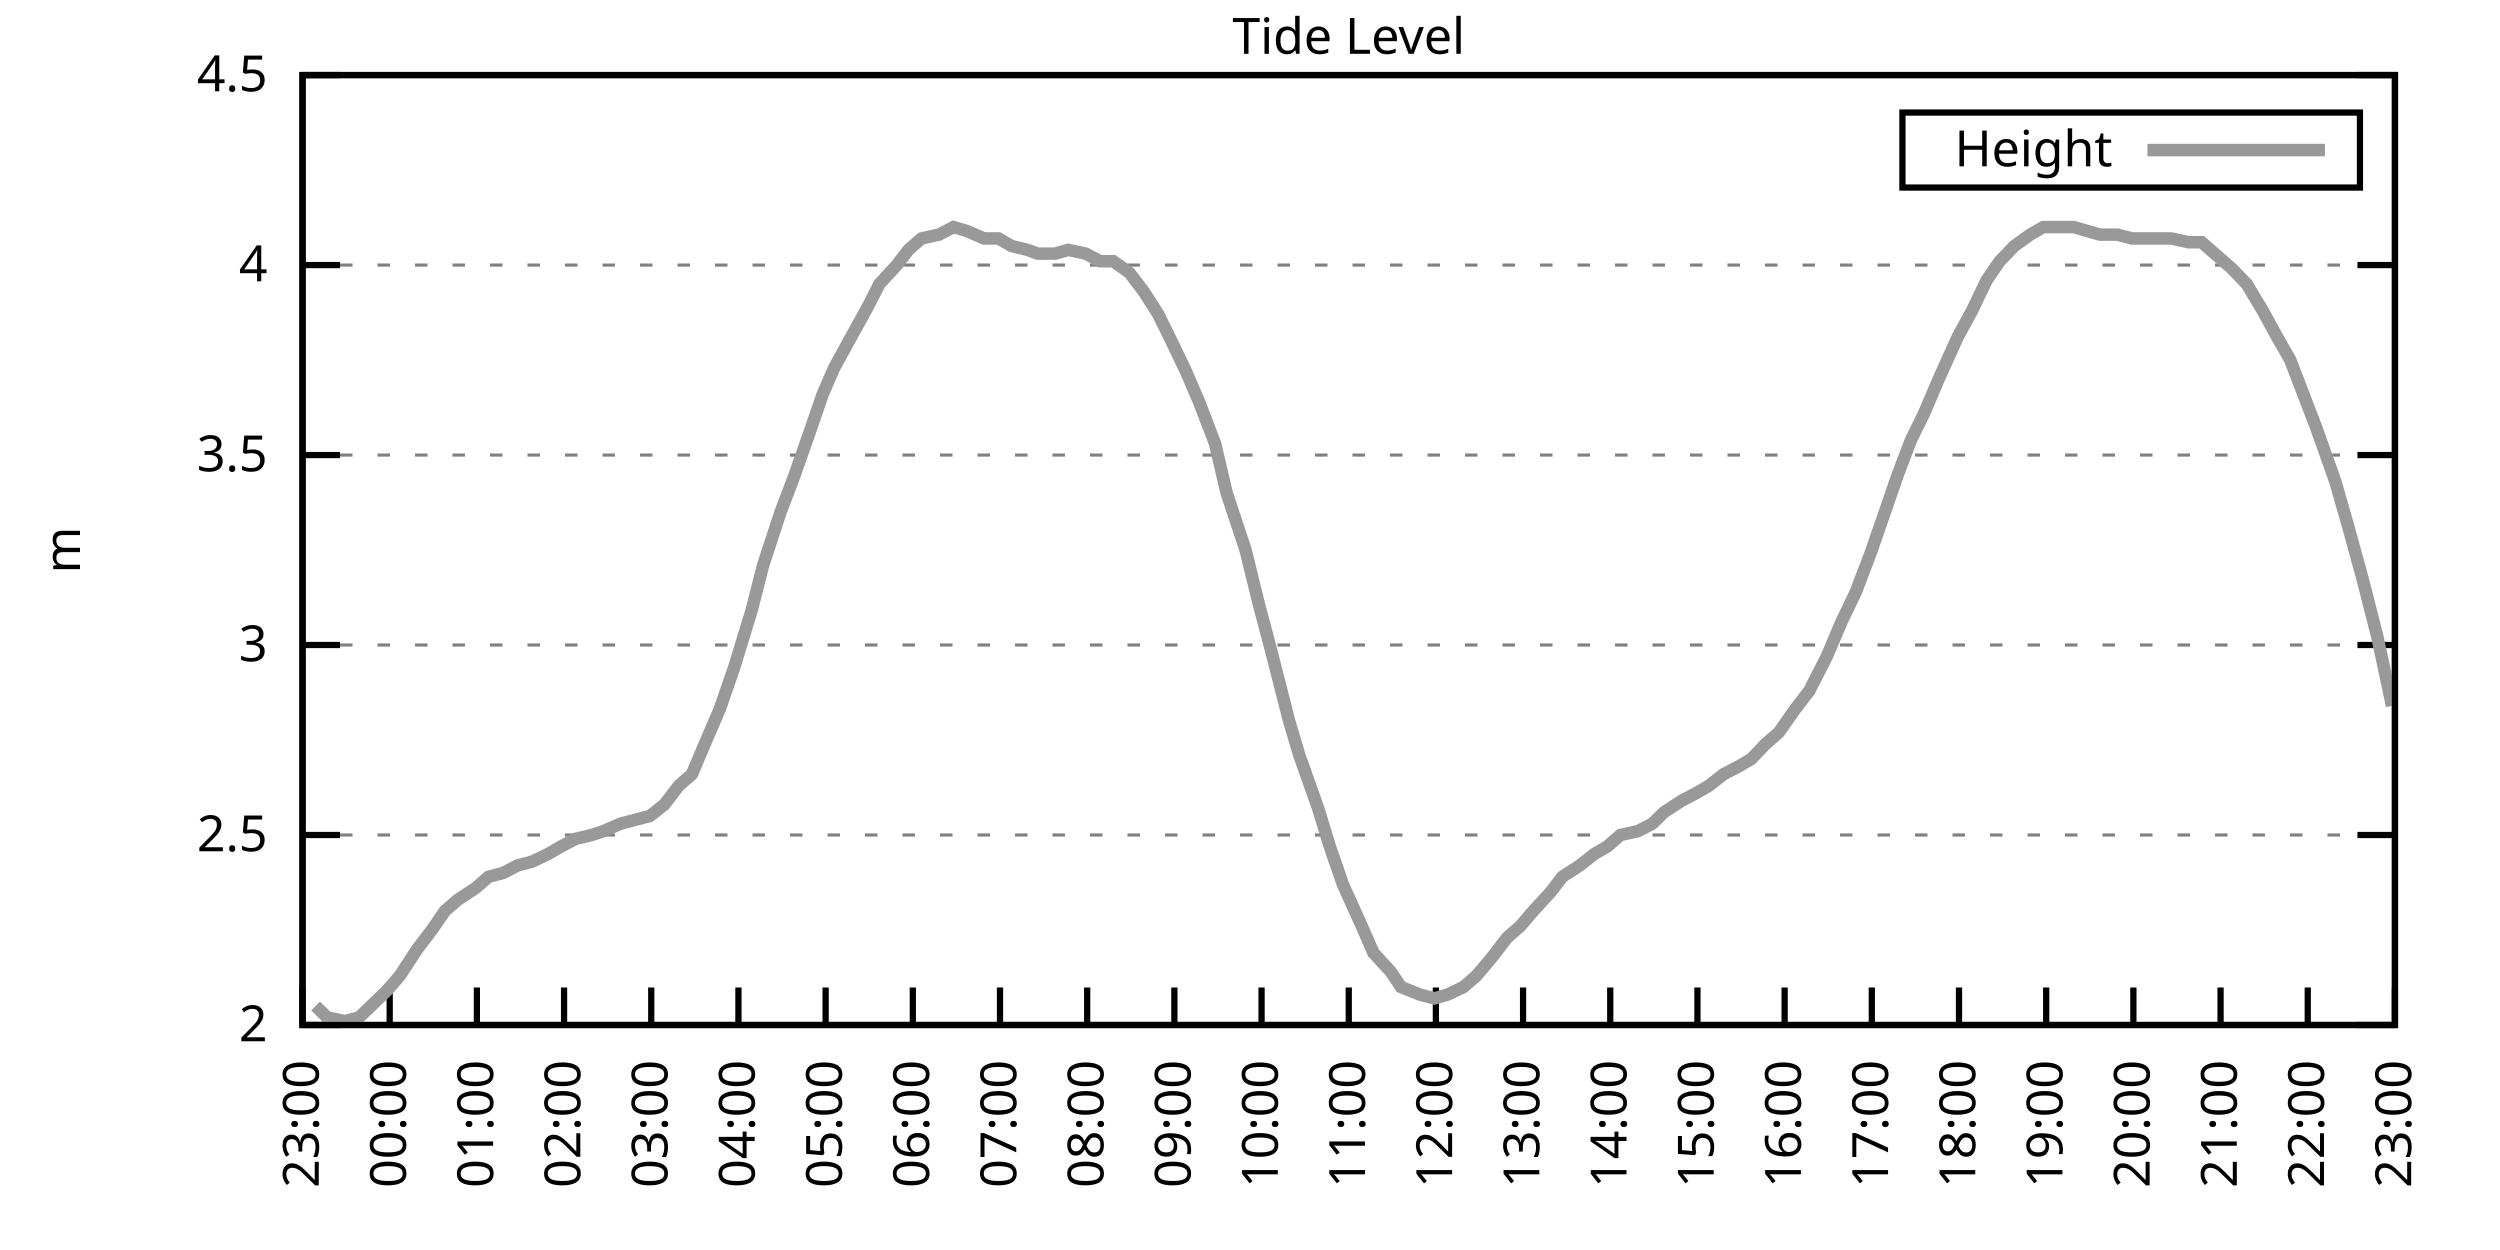
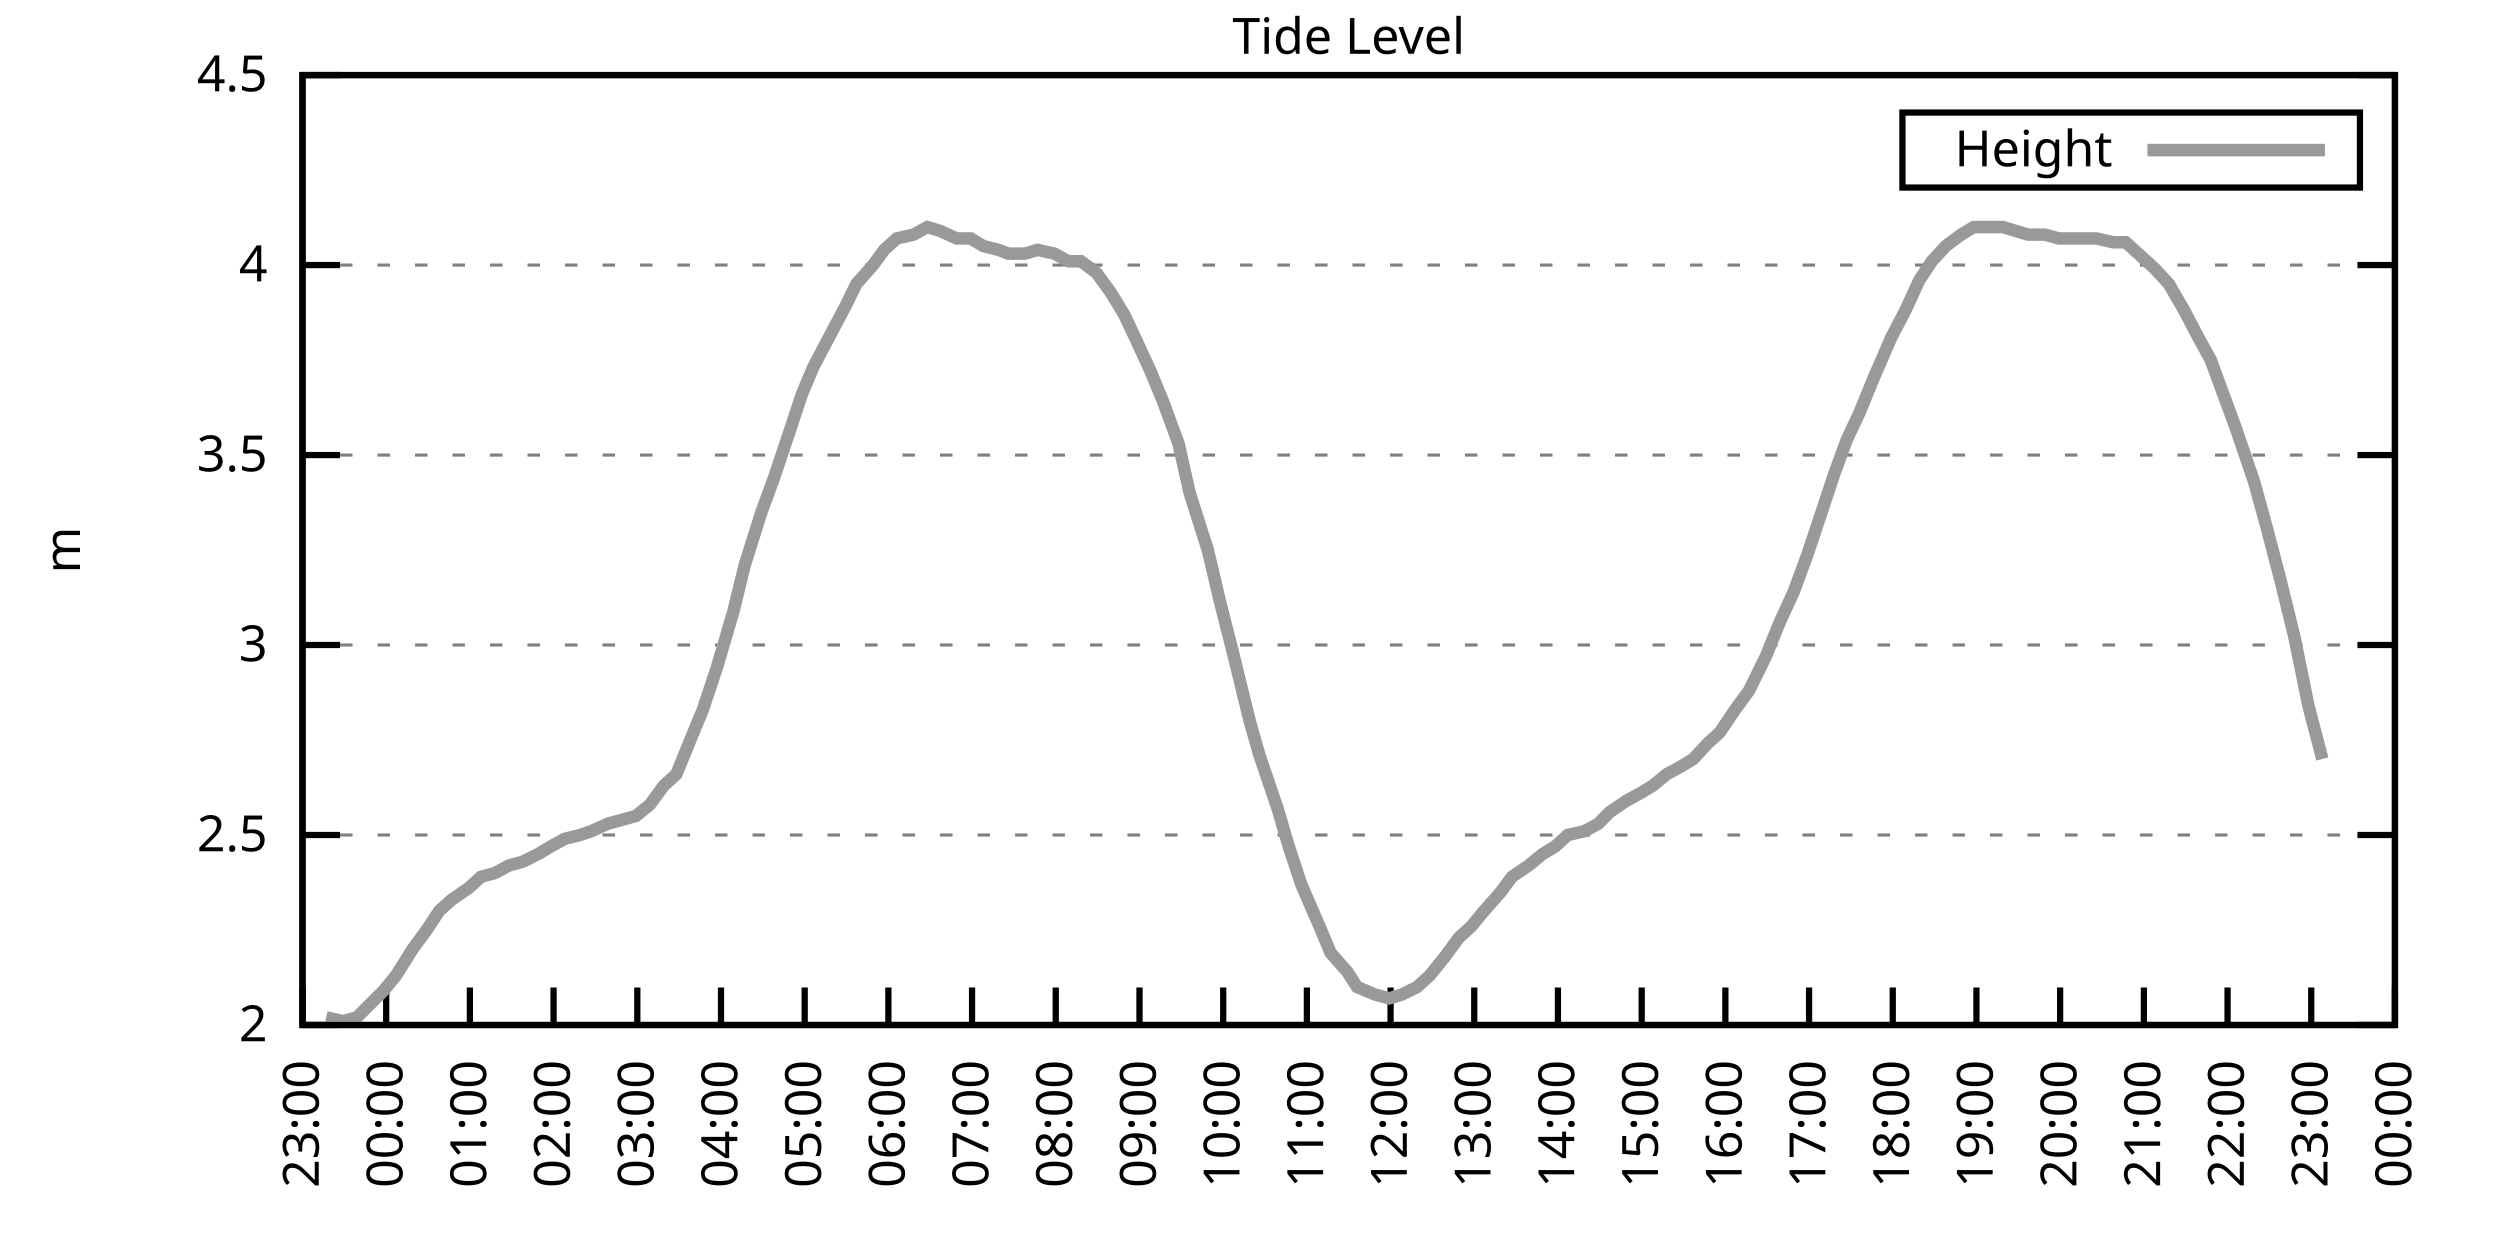
<svg xmlns="http://www.w3.org/2000/svg" xmlns:xlink="http://www.w3.org/1999/xlink" width="400" height="200" viewBox="0 0 400 200">
  <g id="gnuplot_canvas">
    <rect x="0" y="0" width="400" height="200" fill="none" />
    <defs>
      <circle id="gpDot" r="0.5" stroke-width="0.5" stroke="currentColor" />
      <path id="gpPt0" stroke-width="0.333" stroke="currentColor" d="M-1,0 h2 M0,-1 v2" />
      <path id="gpPt1" stroke-width="0.333" stroke="currentColor" d="M-1,-1 L1,1 M1,-1 L-1,1" />
      <path id="gpPt2" stroke-width="0.333" stroke="currentColor" d="M-1,0 L1,0 M0,-1 L0,1 M-1,-1 L1,1 M-1,1 L1,-1" />
      <rect id="gpPt3" stroke-width="0.333" stroke="currentColor" x="-1" y="-1" width="2" height="2" />
      <rect id="gpPt4" stroke-width="0.333" stroke="currentColor" fill="currentColor" x="-1" y="-1" width="2" height="2" />
      <circle id="gpPt5" stroke-width="0.333" stroke="currentColor" cx="0" cy="0" r="1" />
      <use xlink:href="#gpPt5" id="gpPt6" fill="currentColor" stroke="none" />
      <path id="gpPt7" stroke-width="0.333" stroke="currentColor" d="M0,-1.33 L-1.33,0.67 L1.33,0.67 z" />
      <use xlink:href="#gpPt7" id="gpPt8" fill="currentColor" stroke="none" />
      <use xlink:href="#gpPt7" id="gpPt9" stroke="currentColor" transform="rotate(180)" />
      <use xlink:href="#gpPt9" id="gpPt10" fill="currentColor" stroke="none" />
      <use xlink:href="#gpPt3" id="gpPt11" stroke="currentColor" transform="rotate(45)" />
      <use xlink:href="#gpPt11" id="gpPt12" fill="currentColor" stroke="none" />
      <path id="gpPt13" stroke-width="0.333" stroke="currentColor" d="M0,1.330 L1.265,0.411 L0.782,-1.067 L-0.782,-1.076 L-1.265,0.411 z" />
      <use xlink:href="#gpPt13" id="gpPt14" fill="currentColor" stroke="none" />
      <filter id="textbox" filterUnits="objectBoundingBox" x="0" y="0" height="1" width="1">
        <feFlood flood-color="white" flood-opacity="1" result="bgnd" />
        <feComposite in="SourceGraphic" in2="bgnd" operator="atop" />
      </filter>
      <filter id="greybox" filterUnits="objectBoundingBox" x="0" y="0" height="1" width="1">
        <feFlood flood-color="lightgrey" flood-opacity="1" result="grey" />
        <feComposite in="SourceGraphic" in2="grey" operator="atop" />
      </filter>
    </defs>
    <g fill="none" color="white" stroke="currentColor" stroke-width="1.00" stroke-linecap="butt" stroke-linejoin="miter">
</g>
    <g fill="none" color="black" stroke="currentColor" stroke-width="1.00" stroke-linecap="butt" stroke-linejoin="miter">
      <g stroke="none" shape-rendering="crispEdges">
        <polygon fill="rgb(255, 255, 255)" points="48.40,164.00 383.18,164.00 383.18,12.02 48.40,12.02 " />
      </g>
    </g>
    <g fill="none" color="black" stroke="currentColor" stroke-width="1.00" stroke-linecap="butt" stroke-linejoin="miter">
</g>
    <g fill="none" color="black" stroke="black" stroke-width="0.50" stroke-linecap="butt" stroke-linejoin="miter">
</g>
    <g fill="none" color="gray" stroke="currentColor" stroke-width="0.50" stroke-linecap="butt" stroke-linejoin="miter">
      <path stroke="gray" stroke-dasharray="2,4" class="gridline" d="M48.40,164.00 L383.19,164.00  " />
    </g>
    <g fill="none" color="gray" stroke="gray" stroke-width="1.00" stroke-linecap="butt" stroke-linejoin="miter">
</g>
    <g fill="none" color="black" stroke="currentColor" stroke-width="1.00" stroke-linecap="butt" stroke-linejoin="miter">
      <path stroke="black" d="M48.40,164.00 L54.40,164.00 M383.19,164.00 L377.19,164.00  " />
      <g transform="translate(42.80,166.60)" stroke="none" fill="black" font-family="Sans" font-size="8.00" text-anchor="end">
        <text>
          <tspan font-family="Sans"> 2</tspan>
        </text>
      </g>
    </g>
    <g fill="none" color="black" stroke="currentColor" stroke-width="1.00" stroke-linecap="butt" stroke-linejoin="miter">
</g>
    <g fill="none" color="black" stroke="black" stroke-width="0.50" stroke-linecap="butt" stroke-linejoin="miter">
</g>
    <g fill="none" color="gray" stroke="currentColor" stroke-width="0.50" stroke-linecap="butt" stroke-linejoin="miter">
      <path stroke="gray" stroke-dasharray="2,4" class="gridline" d="M48.40,133.60 L383.19,133.60  " />
    </g>
    <g fill="none" color="gray" stroke="gray" stroke-width="1.00" stroke-linecap="butt" stroke-linejoin="miter">
</g>
    <g fill="none" color="black" stroke="currentColor" stroke-width="1.00" stroke-linecap="butt" stroke-linejoin="miter">
      <path stroke="black" d="M48.40,133.60 L54.40,133.60 M383.19,133.60 L377.19,133.60  " />
      <g transform="translate(42.80,136.20)" stroke="none" fill="black" font-family="Sans" font-size="8.00" text-anchor="end">
        <text>
          <tspan font-family="Sans"> 2.5</tspan>
        </text>
      </g>
    </g>
    <g fill="none" color="black" stroke="currentColor" stroke-width="1.00" stroke-linecap="butt" stroke-linejoin="miter">
</g>
    <g fill="none" color="black" stroke="black" stroke-width="0.50" stroke-linecap="butt" stroke-linejoin="miter">
</g>
    <g fill="none" color="gray" stroke="currentColor" stroke-width="0.50" stroke-linecap="butt" stroke-linejoin="miter">
      <path stroke="gray" stroke-dasharray="2,4" class="gridline" d="M48.40,103.20 L383.19,103.20  " />
    </g>
    <g fill="none" color="gray" stroke="gray" stroke-width="1.00" stroke-linecap="butt" stroke-linejoin="miter">
</g>
    <g fill="none" color="black" stroke="currentColor" stroke-width="1.00" stroke-linecap="butt" stroke-linejoin="miter">
      <path stroke="black" d="M48.40,103.20 L54.40,103.20 M383.19,103.20 L377.19,103.20  " />
      <g transform="translate(42.80,105.80)" stroke="none" fill="black" font-family="Sans" font-size="8.00" text-anchor="end">
        <text>
          <tspan font-family="Sans"> 3</tspan>
        </text>
      </g>
    </g>
    <g fill="none" color="black" stroke="currentColor" stroke-width="1.00" stroke-linecap="butt" stroke-linejoin="miter">
</g>
    <g fill="none" color="black" stroke="black" stroke-width="0.50" stroke-linecap="butt" stroke-linejoin="miter">
</g>
    <g fill="none" color="gray" stroke="currentColor" stroke-width="0.50" stroke-linecap="butt" stroke-linejoin="miter">
      <path stroke="gray" stroke-dasharray="2,4" class="gridline" d="M48.40,72.81 L383.19,72.81  " />
    </g>
    <g fill="none" color="gray" stroke="gray" stroke-width="1.00" stroke-linecap="butt" stroke-linejoin="miter">
</g>
    <g fill="none" color="black" stroke="currentColor" stroke-width="1.00" stroke-linecap="butt" stroke-linejoin="miter">
      <path stroke="black" d="M48.40,72.81 L54.40,72.81 M383.19,72.81 L377.19,72.81  " />
      <g transform="translate(42.80,75.41)" stroke="none" fill="black" font-family="Sans" font-size="8.00" text-anchor="end">
        <text>
          <tspan font-family="Sans"> 3.5</tspan>
        </text>
      </g>
    </g>
    <g fill="none" color="black" stroke="currentColor" stroke-width="1.00" stroke-linecap="butt" stroke-linejoin="miter">
</g>
    <g fill="none" color="black" stroke="black" stroke-width="0.50" stroke-linecap="butt" stroke-linejoin="miter">
</g>
    <g fill="none" color="gray" stroke="currentColor" stroke-width="0.50" stroke-linecap="butt" stroke-linejoin="miter">
      <path stroke="gray" stroke-dasharray="2,4" class="gridline" d="M48.40,42.41 L383.19,42.41  " />
    </g>
    <g fill="none" color="gray" stroke="gray" stroke-width="1.00" stroke-linecap="butt" stroke-linejoin="miter">
</g>
    <g fill="none" color="black" stroke="currentColor" stroke-width="1.00" stroke-linecap="butt" stroke-linejoin="miter">
      <path stroke="black" d="M48.40,42.41 L54.40,42.41 M383.19,42.41 L377.19,42.41  " />
      <g transform="translate(42.80,45.01)" stroke="none" fill="black" font-family="Sans" font-size="8.00" text-anchor="end">
        <text>
          <tspan font-family="Sans"> 4</tspan>
        </text>
      </g>
    </g>
    <g fill="none" color="black" stroke="currentColor" stroke-width="1.00" stroke-linecap="butt" stroke-linejoin="miter">
</g>
    <g fill="none" color="black" stroke="black" stroke-width="0.50" stroke-linecap="butt" stroke-linejoin="miter">
</g>
    <g fill="none" color="gray" stroke="currentColor" stroke-width="0.50" stroke-linecap="butt" stroke-linejoin="miter">
      <path stroke="gray" stroke-dasharray="2,4" class="gridline" d="M48.40,12.01 L383.19,12.01  " />
    </g>
    <g fill="none" color="gray" stroke="gray" stroke-width="1.00" stroke-linecap="butt" stroke-linejoin="miter">
</g>
    <g fill="none" color="black" stroke="currentColor" stroke-width="1.00" stroke-linecap="butt" stroke-linejoin="miter">
      <path stroke="black" d="M48.40,12.01 L54.40,12.01 M383.19,12.01 L377.19,12.01  " />
      <g transform="translate(42.80,14.61)" stroke="none" fill="black" font-family="Sans" font-size="8.00" text-anchor="end">
        <text>
          <tspan font-family="Sans"> 4.5</tspan>
        </text>
      </g>
    </g>
    <g fill="none" color="black" stroke="currentColor" stroke-width="1.00" stroke-linecap="butt" stroke-linejoin="miter">
      <path stroke="black" d="M48.40,164.00 L48.40,158.00  " />
      <g transform="translate(51.00,169.60) rotate(270.00)" stroke="none" fill="black" font-family="Sans" font-size="8.00" text-anchor="end">
        <text>
          <tspan font-family="Sans">23:00</tspan>
        </text>
      </g>
    </g>
    <g fill="none" color="black" stroke="currentColor" stroke-width="1.00" stroke-linecap="butt" stroke-linejoin="miter">
-       <path stroke="black" d="M62.35,164.00 L62.35,158.00  " />
-       <g transform="translate(64.95,169.60) rotate(270.00)" stroke="none" fill="black" font-family="Sans" font-size="8.00" text-anchor="end">
+       <path stroke="black" d="M61.79,164.00 L61.79,158.00  " />
+       <g transform="translate(64.39,169.60) rotate(270.00)" stroke="none" fill="black" font-family="Sans" font-size="8.00" text-anchor="end">
        <text>
          <tspan font-family="Sans">00:00</tspan>
        </text>
      </g>
    </g>
    <g fill="none" color="black" stroke="currentColor" stroke-width="1.00" stroke-linecap="butt" stroke-linejoin="miter">
-       <path stroke="black" d="M76.30,164.00 L76.30,158.00  " />
-       <g transform="translate(78.90,169.60) rotate(270.00)" stroke="none" fill="black" font-family="Sans" font-size="8.00" text-anchor="end">
+       <path stroke="black" d="M75.18,164.00 L75.18,158.00  " />
+       <g transform="translate(77.78,169.60) rotate(270.00)" stroke="none" fill="black" font-family="Sans" font-size="8.00" text-anchor="end">
        <text>
          <tspan font-family="Sans">01:00</tspan>
        </text>
      </g>
    </g>
    <g fill="none" color="black" stroke="currentColor" stroke-width="1.00" stroke-linecap="butt" stroke-linejoin="miter">
-       <path stroke="black" d="M90.25,164.00 L90.25,158.00  " />
-       <g transform="translate(92.85,169.60) rotate(270.00)" stroke="none" fill="black" font-family="Sans" font-size="8.00" text-anchor="end">
+       <path stroke="black" d="M88.57,164.00 L88.57,158.00  " />
+       <g transform="translate(91.17,169.60) rotate(270.00)" stroke="none" fill="black" font-family="Sans" font-size="8.00" text-anchor="end">
        <text>
          <tspan font-family="Sans">02:00</tspan>
        </text>
      </g>
    </g>
    <g fill="none" color="black" stroke="currentColor" stroke-width="1.00" stroke-linecap="butt" stroke-linejoin="miter">
-       <path stroke="black" d="M104.20,164.00 L104.20,158.00  " />
-       <g transform="translate(106.80,169.60) rotate(270.00)" stroke="none" fill="black" font-family="Sans" font-size="8.00" text-anchor="end">
+       <path stroke="black" d="M101.97,164.00 L101.97,158.00  " />
+       <g transform="translate(104.57,169.60) rotate(270.00)" stroke="none" fill="black" font-family="Sans" font-size="8.00" text-anchor="end">
        <text>
          <tspan font-family="Sans">03:00</tspan>
        </text>
      </g>
    </g>
    <g fill="none" color="black" stroke="currentColor" stroke-width="1.00" stroke-linecap="butt" stroke-linejoin="miter">
-       <path stroke="black" d="M118.15,164.00 L118.15,158.00  " />
-       <g transform="translate(120.75,169.60) rotate(270.00)" stroke="none" fill="black" font-family="Sans" font-size="8.00" text-anchor="end">
+       <path stroke="black" d="M115.36,164.00 L115.36,158.00  " />
+       <g transform="translate(117.96,169.60) rotate(270.00)" stroke="none" fill="black" font-family="Sans" font-size="8.00" text-anchor="end">
        <text>
          <tspan font-family="Sans">04:00</tspan>
        </text>
      </g>
    </g>
    <g fill="none" color="black" stroke="currentColor" stroke-width="1.00" stroke-linecap="butt" stroke-linejoin="miter">
-       <path stroke="black" d="M132.10,164.00 L132.10,158.00  " />
-       <g transform="translate(134.70,169.60) rotate(270.00)" stroke="none" fill="black" font-family="Sans" font-size="8.00" text-anchor="end">
+       <path stroke="black" d="M128.75,164.00 L128.75,158.00  " />
+       <g transform="translate(131.35,169.60) rotate(270.00)" stroke="none" fill="black" font-family="Sans" font-size="8.00" text-anchor="end">
        <text>
          <tspan font-family="Sans">05:00</tspan>
        </text>
      </g>
    </g>
    <g fill="none" color="black" stroke="currentColor" stroke-width="1.00" stroke-linecap="butt" stroke-linejoin="miter">
-       <path stroke="black" d="M146.05,164.00 L146.05,158.00  " />
-       <g transform="translate(148.65,169.60) rotate(270.00)" stroke="none" fill="black" font-family="Sans" font-size="8.00" text-anchor="end">
+       <path stroke="black" d="M142.14,164.00 L142.14,158.00  " />
+       <g transform="translate(144.74,169.60) rotate(270.00)" stroke="none" fill="black" font-family="Sans" font-size="8.00" text-anchor="end">
        <text>
          <tspan font-family="Sans">06:00</tspan>
        </text>
      </g>
    </g>
    <g fill="none" color="black" stroke="currentColor" stroke-width="1.00" stroke-linecap="butt" stroke-linejoin="miter">
-       <path stroke="black" d="M160.00,164.00 L160.00,158.00  " />
-       <g transform="translate(162.60,169.60) rotate(270.00)" stroke="none" fill="black" font-family="Sans" font-size="8.00" text-anchor="end">
+       <path stroke="black" d="M155.53,164.00 L155.53,158.00  " />
+       <g transform="translate(158.13,169.60) rotate(270.00)" stroke="none" fill="black" font-family="Sans" font-size="8.00" text-anchor="end">
        <text>
          <tspan font-family="Sans">07:00</tspan>
        </text>
      </g>
    </g>
    <g fill="none" color="black" stroke="currentColor" stroke-width="1.00" stroke-linecap="butt" stroke-linejoin="miter">
-       <path stroke="black" d="M173.95,164.00 L173.95,158.00  " />
-       <g transform="translate(176.55,169.60) rotate(270.00)" stroke="none" fill="black" font-family="Sans" font-size="8.00" text-anchor="end">
+       <path stroke="black" d="M168.92,164.00 L168.92,158.00  " />
+       <g transform="translate(171.52,169.60) rotate(270.00)" stroke="none" fill="black" font-family="Sans" font-size="8.00" text-anchor="end">
        <text>
          <tspan font-family="Sans">08:00</tspan>
        </text>
      </g>
    </g>
    <g fill="none" color="black" stroke="currentColor" stroke-width="1.00" stroke-linecap="butt" stroke-linejoin="miter">
-       <path stroke="black" d="M187.90,164.00 L187.90,158.00  " />
-       <g transform="translate(190.50,169.60) rotate(270.00)" stroke="none" fill="black" font-family="Sans" font-size="8.00" text-anchor="end">
+       <path stroke="black" d="M182.32,164.00 L182.32,158.00  " />
+       <g transform="translate(184.92,169.60) rotate(270.00)" stroke="none" fill="black" font-family="Sans" font-size="8.00" text-anchor="end">
        <text>
          <tspan font-family="Sans">09:00</tspan>
        </text>
      </g>
    </g>
    <g fill="none" color="black" stroke="currentColor" stroke-width="1.00" stroke-linecap="butt" stroke-linejoin="miter">
-       <path stroke="black" d="M201.85,164.00 L201.85,158.00  " />
-       <g transform="translate(204.45,169.60) rotate(270.00)" stroke="none" fill="black" font-family="Sans" font-size="8.00" text-anchor="end">
+       <path stroke="black" d="M195.71,164.00 L195.71,158.00  " />
+       <g transform="translate(198.31,169.60) rotate(270.00)" stroke="none" fill="black" font-family="Sans" font-size="8.00" text-anchor="end">
        <text>
          <tspan font-family="Sans">10:00</tspan>
        </text>
      </g>
    </g>
    <g fill="none" color="black" stroke="currentColor" stroke-width="1.00" stroke-linecap="butt" stroke-linejoin="miter">
-       <path stroke="black" d="M215.80,164.00 L215.80,158.00  " />
-       <g transform="translate(218.40,169.60) rotate(270.00)" stroke="none" fill="black" font-family="Sans" font-size="8.00" text-anchor="end">
+       <path stroke="black" d="M209.10,164.00 L209.10,158.00  " />
+       <g transform="translate(211.70,169.60) rotate(270.00)" stroke="none" fill="black" font-family="Sans" font-size="8.00" text-anchor="end">
        <text>
          <tspan font-family="Sans">11:00</tspan>
        </text>
      </g>
    </g>
    <g fill="none" color="black" stroke="currentColor" stroke-width="1.00" stroke-linecap="butt" stroke-linejoin="miter">
-       <path stroke="black" d="M229.74,164.00 L229.74,158.00  " />
-       <g transform="translate(232.34,169.60) rotate(270.00)" stroke="none" fill="black" font-family="Sans" font-size="8.00" text-anchor="end">
+       <path stroke="black" d="M222.49,164.00 L222.49,158.00  " />
+       <g transform="translate(225.09,169.60) rotate(270.00)" stroke="none" fill="black" font-family="Sans" font-size="8.00" text-anchor="end">
        <text>
          <tspan font-family="Sans">12:00</tspan>
        </text>
      </g>
    </g>
    <g fill="none" color="black" stroke="currentColor" stroke-width="1.00" stroke-linecap="butt" stroke-linejoin="miter">
-       <path stroke="black" d="M243.69,164.00 L243.69,158.00  " />
-       <g transform="translate(246.29,169.60) rotate(270.00)" stroke="none" fill="black" font-family="Sans" font-size="8.00" text-anchor="end">
+       <path stroke="black" d="M235.88,164.00 L235.88,158.00  " />
+       <g transform="translate(238.48,169.60) rotate(270.00)" stroke="none" fill="black" font-family="Sans" font-size="8.00" text-anchor="end">
        <text>
          <tspan font-family="Sans">13:00</tspan>
        </text>
      </g>
    </g>
    <g fill="none" color="black" stroke="currentColor" stroke-width="1.00" stroke-linecap="butt" stroke-linejoin="miter">
-       <path stroke="black" d="M257.64,164.00 L257.64,158.00  " />
-       <g transform="translate(260.24,169.60) rotate(270.00)" stroke="none" fill="black" font-family="Sans" font-size="8.00" text-anchor="end">
+       <path stroke="black" d="M249.27,164.00 L249.27,158.00  " />
+       <g transform="translate(251.87,169.60) rotate(270.00)" stroke="none" fill="black" font-family="Sans" font-size="8.00" text-anchor="end">
        <text>
          <tspan font-family="Sans">14:00</tspan>
        </text>
      </g>
    </g>
    <g fill="none" color="black" stroke="currentColor" stroke-width="1.00" stroke-linecap="butt" stroke-linejoin="miter">
-       <path stroke="black" d="M271.59,164.00 L271.59,158.00  " />
-       <g transform="translate(274.19,169.60) rotate(270.00)" stroke="none" fill="black" font-family="Sans" font-size="8.00" text-anchor="end">
+       <path stroke="black" d="M262.67,164.00 L262.67,158.00  " />
+       <g transform="translate(265.27,169.60) rotate(270.00)" stroke="none" fill="black" font-family="Sans" font-size="8.00" text-anchor="end">
        <text>
          <tspan font-family="Sans">15:00</tspan>
        </text>
      </g>
    </g>
    <g fill="none" color="black" stroke="currentColor" stroke-width="1.00" stroke-linecap="butt" stroke-linejoin="miter">
-       <path stroke="black" d="M285.54,164.00 L285.54,158.00  " />
-       <g transform="translate(288.14,169.60) rotate(270.00)" stroke="none" fill="black" font-family="Sans" font-size="8.00" text-anchor="end">
+       <path stroke="black" d="M276.06,164.00 L276.06,158.00  " />
+       <g transform="translate(278.66,169.60) rotate(270.00)" stroke="none" fill="black" font-family="Sans" font-size="8.00" text-anchor="end">
        <text>
          <tspan font-family="Sans">16:00</tspan>
        </text>
      </g>
    </g>
    <g fill="none" color="black" stroke="currentColor" stroke-width="1.00" stroke-linecap="butt" stroke-linejoin="miter">
-       <path stroke="black" d="M299.49,164.00 L299.49,158.00  " />
-       <g transform="translate(302.09,169.60) rotate(270.00)" stroke="none" fill="black" font-family="Sans" font-size="8.00" text-anchor="end">
+       <path stroke="black" d="M289.45,164.00 L289.45,158.00  " />
+       <g transform="translate(292.05,169.60) rotate(270.00)" stroke="none" fill="black" font-family="Sans" font-size="8.00" text-anchor="end">
        <text>
          <tspan font-family="Sans">17:00</tspan>
        </text>
      </g>
    </g>
    <g fill="none" color="black" stroke="currentColor" stroke-width="1.00" stroke-linecap="butt" stroke-linejoin="miter">
-       <path stroke="black" d="M313.44,164.00 L313.44,158.00  " />
-       <g transform="translate(316.04,169.60) rotate(270.00)" stroke="none" fill="black" font-family="Sans" font-size="8.00" text-anchor="end">
+       <path stroke="black" d="M302.84,164.00 L302.84,158.00  " />
+       <g transform="translate(305.44,169.60) rotate(270.00)" stroke="none" fill="black" font-family="Sans" font-size="8.00" text-anchor="end">
        <text>
          <tspan font-family="Sans">18:00</tspan>
        </text>
      </g>
    </g>
    <g fill="none" color="black" stroke="currentColor" stroke-width="1.00" stroke-linecap="butt" stroke-linejoin="miter">
-       <path stroke="black" d="M327.39,164.00 L327.39,158.00  " />
-       <g transform="translate(329.99,169.60) rotate(270.00)" stroke="none" fill="black" font-family="Sans" font-size="8.00" text-anchor="end">
+       <path stroke="black" d="M316.23,164.00 L316.23,158.00  " />
+       <g transform="translate(318.83,169.60) rotate(270.00)" stroke="none" fill="black" font-family="Sans" font-size="8.00" text-anchor="end">
        <text>
          <tspan font-family="Sans">19:00</tspan>
        </text>
      </g>
    </g>
    <g fill="none" color="black" stroke="currentColor" stroke-width="1.00" stroke-linecap="butt" stroke-linejoin="miter">
-       <path stroke="black" d="M341.34,164.00 L341.34,158.00  " />
-       <g transform="translate(343.94,169.60) rotate(270.00)" stroke="none" fill="black" font-family="Sans" font-size="8.00" text-anchor="end">
+       <path stroke="black" d="M329.62,164.00 L329.62,158.00  " />
+       <g transform="translate(332.22,169.60) rotate(270.00)" stroke="none" fill="black" font-family="Sans" font-size="8.00" text-anchor="end">
        <text>
          <tspan font-family="Sans">20:00</tspan>
        </text>
      </g>
    </g>
    <g fill="none" color="black" stroke="currentColor" stroke-width="1.00" stroke-linecap="butt" stroke-linejoin="miter">
-       <path stroke="black" d="M355.29,164.00 L355.29,158.00  " />
-       <g transform="translate(357.89,169.60) rotate(270.00)" stroke="none" fill="black" font-family="Sans" font-size="8.00" text-anchor="end">
+       <path stroke="black" d="M343.02,164.00 L343.02,158.00  " />
+       <g transform="translate(345.62,169.60) rotate(270.00)" stroke="none" fill="black" font-family="Sans" font-size="8.00" text-anchor="end">
        <text>
          <tspan font-family="Sans">21:00</tspan>
        </text>
      </g>
    </g>
    <g fill="none" color="black" stroke="currentColor" stroke-width="1.00" stroke-linecap="butt" stroke-linejoin="miter">
-       <path stroke="black" d="M369.24,164.00 L369.24,158.00  " />
-       <g transform="translate(371.84,169.60) rotate(270.00)" stroke="none" fill="black" font-family="Sans" font-size="8.00" text-anchor="end">
+       <path stroke="black" d="M356.41,164.00 L356.41,158.00  " />
+       <g transform="translate(359.01,169.60) rotate(270.00)" stroke="none" fill="black" font-family="Sans" font-size="8.00" text-anchor="end">
        <text>
          <tspan font-family="Sans">22:00</tspan>
+         </text>
+       </g>
+     </g>
+     <g fill="none" color="black" stroke="currentColor" stroke-width="1.00" stroke-linecap="butt" stroke-linejoin="miter">
+       <path stroke="black" d="M369.80,164.00 L369.80,158.00  " />
+       <g transform="translate(372.40,169.60) rotate(270.00)" stroke="none" fill="black" font-family="Sans" font-size="8.00" text-anchor="end">
+         <text>
+           <tspan font-family="Sans">23:00</tspan>
        </text>
      </g>
    </g>
    <g fill="none" color="black" stroke="currentColor" stroke-width="1.00" stroke-linecap="butt" stroke-linejoin="miter">
      <path stroke="black" d="M383.19,164.00 L383.19,158.00  " />
      <g transform="translate(385.79,169.60) rotate(270.00)" stroke="none" fill="black" font-family="Sans" font-size="8.00" text-anchor="end">
        <text>
-           <tspan font-family="Sans">23:00</tspan>
+           <tspan font-family="Sans">00:00</tspan>
        </text>
      </g>
    </g>
    <g fill="none" color="black" stroke="currentColor" stroke-width="1.00" stroke-linecap="butt" stroke-linejoin="miter">
</g>
    <g fill="none" color="black" stroke="currentColor" stroke-width="1.00" stroke-linecap="butt" stroke-linejoin="miter">
      <path stroke="black" d="M48.40,12.01 L48.40,164.00 L383.19,164.00 L383.19,12.01 L48.40,12.01 Z  " />
    </g>
    <g fill="none" color="black" stroke="currentColor" stroke-width="1.00" stroke-linecap="butt" stroke-linejoin="miter">
</g>
    <g fill="none" color="black" stroke="currentColor" stroke-width="1.00" stroke-linecap="butt" stroke-linejoin="miter">
      <path stroke="black" d="M304.39,30.01 L304.39,18.01 L377.59,18.01 L377.59,30.01 L304.39,30.01 Z  " />
    </g>
    <g id="Tide_level_plot_1">
      <g fill="none" color="white" stroke="black" stroke-width="2.00" stroke-linecap="butt" stroke-linejoin="miter">
</g>
      <g fill="none" color="black" stroke="currentColor" stroke-width="2.00" stroke-linecap="butt" stroke-linejoin="miter">
        <g transform="translate(337.99,26.61)" stroke="none" fill="black" font-family="Sans" font-size="8.00" text-anchor="end">
          <text>
            <tspan font-family="Sans">Height</tspan>
          </text>
        </g>
      </g>
      <g fill="none" color="black" stroke="currentColor" stroke-width="2.00" stroke-linecap="butt" stroke-linejoin="miter">
-         <path stroke="rgb(153, 153, 153)" d="M343.59,24.01 L371.99,24.01 M50.49,160.96 L52.35,162.78 L55.14,163.39 L57.47,162.78 L61.88,158.53 L63.98,156.10   L66.77,151.84 L69.09,148.80 L71.18,145.76 L73.28,143.94 L76.07,142.11 L78.16,140.29 L80.48,139.68 L82.81,138.47   L85.13,137.86 L87.69,136.64 L89.78,135.43 L92.11,134.21 L94.67,133.60 L96.53,132.99 L99.32,131.78 L101.64,131.17   L103.97,130.56 L106.29,128.74 L108.62,125.70 L110.71,123.87 L113.03,118.40 L115.13,113.54 L117.45,106.85 L120.24,97.73   L122.10,90.44 L124.89,81.93 L126.98,76.45 L129.54,69.16 L131.63,63.08 L133.49,58.82 L135.82,54.57 L138.84,49.10   L140.70,45.45 L143.49,42.41 L145.35,39.98 L147.44,38.15 L150.23,37.54 L152.56,36.33 L154.65,36.94 L157.44,38.15   L159.76,38.15 L161.86,39.37 L164.41,39.98 L166.04,40.58 L168.83,40.58 L170.92,39.98 L173.71,40.58 L176.04,41.80   L178.13,41.80 L180.69,43.62 L183.01,46.66 L185.34,50.31 L187.43,54.57 L189.76,59.43 L191.85,64.29 L194.41,70.98   L196.27,78.89 L199.29,88.00 L201.38,96.52 L203.47,104.42 L206.26,115.36 L207.89,120.83 L210.91,129.35 L212.77,135.43   L214.87,141.51 L217.89,148.19 L219.75,152.45 L222.54,155.49 L224.16,157.92 L227.19,159.14 L229.51,159.74 L231.60,159.14   L234.16,157.92 L236.25,156.10 L238.81,153.06 L241.14,150.02 L243.23,148.19 L245.32,145.76 L248.11,142.72 L249.97,140.29   L252.76,138.47 L255.09,136.64 L257.18,135.43 L259.27,133.60 L262.06,132.99 L264.39,131.78 L266.25,129.95 L269.04,128.13   L271.36,126.91 L273.45,125.70 L275.78,123.87 L278.10,122.66 L280.20,121.44 L282.52,119.01 L284.61,117.19 L287.17,113.54   L289.50,110.50 L292.29,105.03 L294.61,99.56 L296.94,94.69 L299.26,88.61 L301.58,81.93 L303.68,75.85 L305.77,70.37   L307.86,66.12 L310.19,60.65 L313.21,53.96 L315.53,49.70 L317.86,44.84 L319.95,41.80 L322.28,39.37 L324.83,37.54   L326.93,36.33 L329.25,36.33 L331.81,36.33 L333.90,36.94 L335.99,37.54 L338.78,37.54 L341.11,38.15 L343.20,38.15   L345.29,38.15 L347.39,38.15 L350.18,38.76 L352.27,38.76 L354.36,40.58 L357.15,43.02 L359.48,45.45 L362.03,49.70   L364.36,53.96 L366.45,57.61 L368.31,62.47 L370.64,68.55 L373.66,77.06 L375.75,84.36 L378.08,92.87 L380.40,101.99   L382.73,112.93  " />
+         <path stroke="rgb(153, 153, 153)" d="M343.59,24.01 L371.99,24.01 M52.19,162.78 L54.87,163.39 L57.10,162.78 L61.35,158.53 L63.35,156.10 L66.03,151.84   L68.26,148.80 L70.27,145.76 L72.28,143.94 L74.96,142.11 L76.97,140.29 L79.20,139.68 L81.43,138.47 L83.66,137.86   L86.12,136.64 L88.13,135.43 L90.36,134.21 L92.82,133.60 L94.60,132.99 L97.28,131.78 L99.51,131.17 L101.74,130.56   L103.98,128.74 L106.21,125.70 L108.22,123.87 L110.45,118.40 L112.46,113.54 L114.69,106.85 L117.37,97.73 L119.15,90.44   L121.83,81.93 L123.84,76.45 L126.29,69.16 L128.30,63.08 L130.09,58.82 L132.32,54.57 L135.22,49.10 L137.01,45.45   L139.69,42.41 L141.47,39.98 L143.48,38.15 L146.16,37.54 L148.39,36.33 L150.40,36.94 L153.08,38.15 L155.31,38.15   L157.32,39.37 L159.77,39.98 L161.34,40.58 L164.01,40.58 L166.02,39.98 L168.70,40.58 L170.93,41.80 L172.94,41.80   L175.40,43.62 L177.63,46.66 L179.86,50.31 L181.87,54.57 L184.10,59.43 L186.11,64.29 L188.57,70.98 L190.35,78.89   L193.25,88.00 L195.26,96.52 L197.27,104.42 L199.95,115.36 L201.51,120.83 L204.41,129.35 L206.20,135.43 L208.21,141.51   L211.11,148.19 L212.89,152.45 L215.57,155.49 L217.13,157.92 L220.04,159.14 L222.27,159.74 L224.28,159.14 L226.73,157.92   L228.74,156.10 L231.20,153.06 L233.43,150.02 L235.44,148.19 L237.44,145.76 L240.12,142.72 L241.91,140.29 L244.59,138.47   L246.82,136.64 L248.83,135.43 L250.84,133.60 L253.51,132.99 L255.75,131.78 L257.53,129.95 L260.21,128.13 L262.44,126.91   L264.45,125.70 L266.68,123.87 L268.92,122.66 L270.92,121.44 L273.16,119.01 L275.16,117.19 L277.62,113.54 L279.85,110.50   L282.53,105.03 L284.76,99.56 L286.99,94.69 L289.23,88.61 L291.46,81.93 L293.47,75.85 L295.48,70.37 L297.48,66.12   L299.72,60.65 L302.62,53.96 L304.85,49.70 L307.08,44.84 L309.09,41.80 L311.32,39.37 L313.78,37.54 L315.79,36.33   L318.02,36.33 L320.47,36.33 L322.48,36.94 L324.49,37.54 L327.17,37.54 L329.40,38.15 L331.41,38.15 L333.42,38.15   L335.43,38.15 L338.10,38.76 L340.11,38.76 L342.12,40.58 L344.80,43.02 L347.03,45.45 L349.49,49.70 L351.72,53.96   L353.73,57.61 L355.51,62.47 L357.75,68.55 L360.65,77.06 L362.66,84.36 L364.89,92.87 L367.12,101.99 L369.35,112.93   L371.58,121.44  " />
      </g>
    </g>
    <g fill="none" color="black" stroke="currentColor" stroke-width="2.00" stroke-linecap="butt" stroke-linejoin="miter">
</g>
    <g fill="none" color="black" stroke="black" stroke-width="1.00" stroke-linecap="butt" stroke-linejoin="miter">
</g>
    <g fill="none" color="black" stroke="currentColor" stroke-width="1.00" stroke-linecap="butt" stroke-linejoin="miter">
      <path stroke="black" d="M48.40,12.01 L48.40,164.00 L383.19,164.00 L383.19,12.01 L48.40,12.01 Z  " />
      <g transform="translate(12.80,88.01) rotate(270.00)" stroke="none" fill="black" font-family="Sans" font-size="8.00" text-anchor="middle">
        <text>
          <tspan font-family="Sans">m</tspan>
        </text>
      </g>
    </g>
    <g fill="none" color="black" stroke="currentColor" stroke-width="1.00" stroke-linecap="butt" stroke-linejoin="miter">
</g>
    <g fill="none" color="black" stroke="currentColor" stroke-width="1.00" stroke-linecap="butt" stroke-linejoin="miter">
      <g transform="translate(215.79,8.61)" stroke="none" fill="black" font-family="Sans" font-size="8.00" text-anchor="middle">
        <text>
          <tspan font-family="Sans">Tide Level</tspan>
        </text>
      </g>
    </g>
    <g fill="none" color="black" stroke="currentColor" stroke-width="1.00" stroke-linecap="butt" stroke-linejoin="miter">
</g>
  </g>
</svg>
